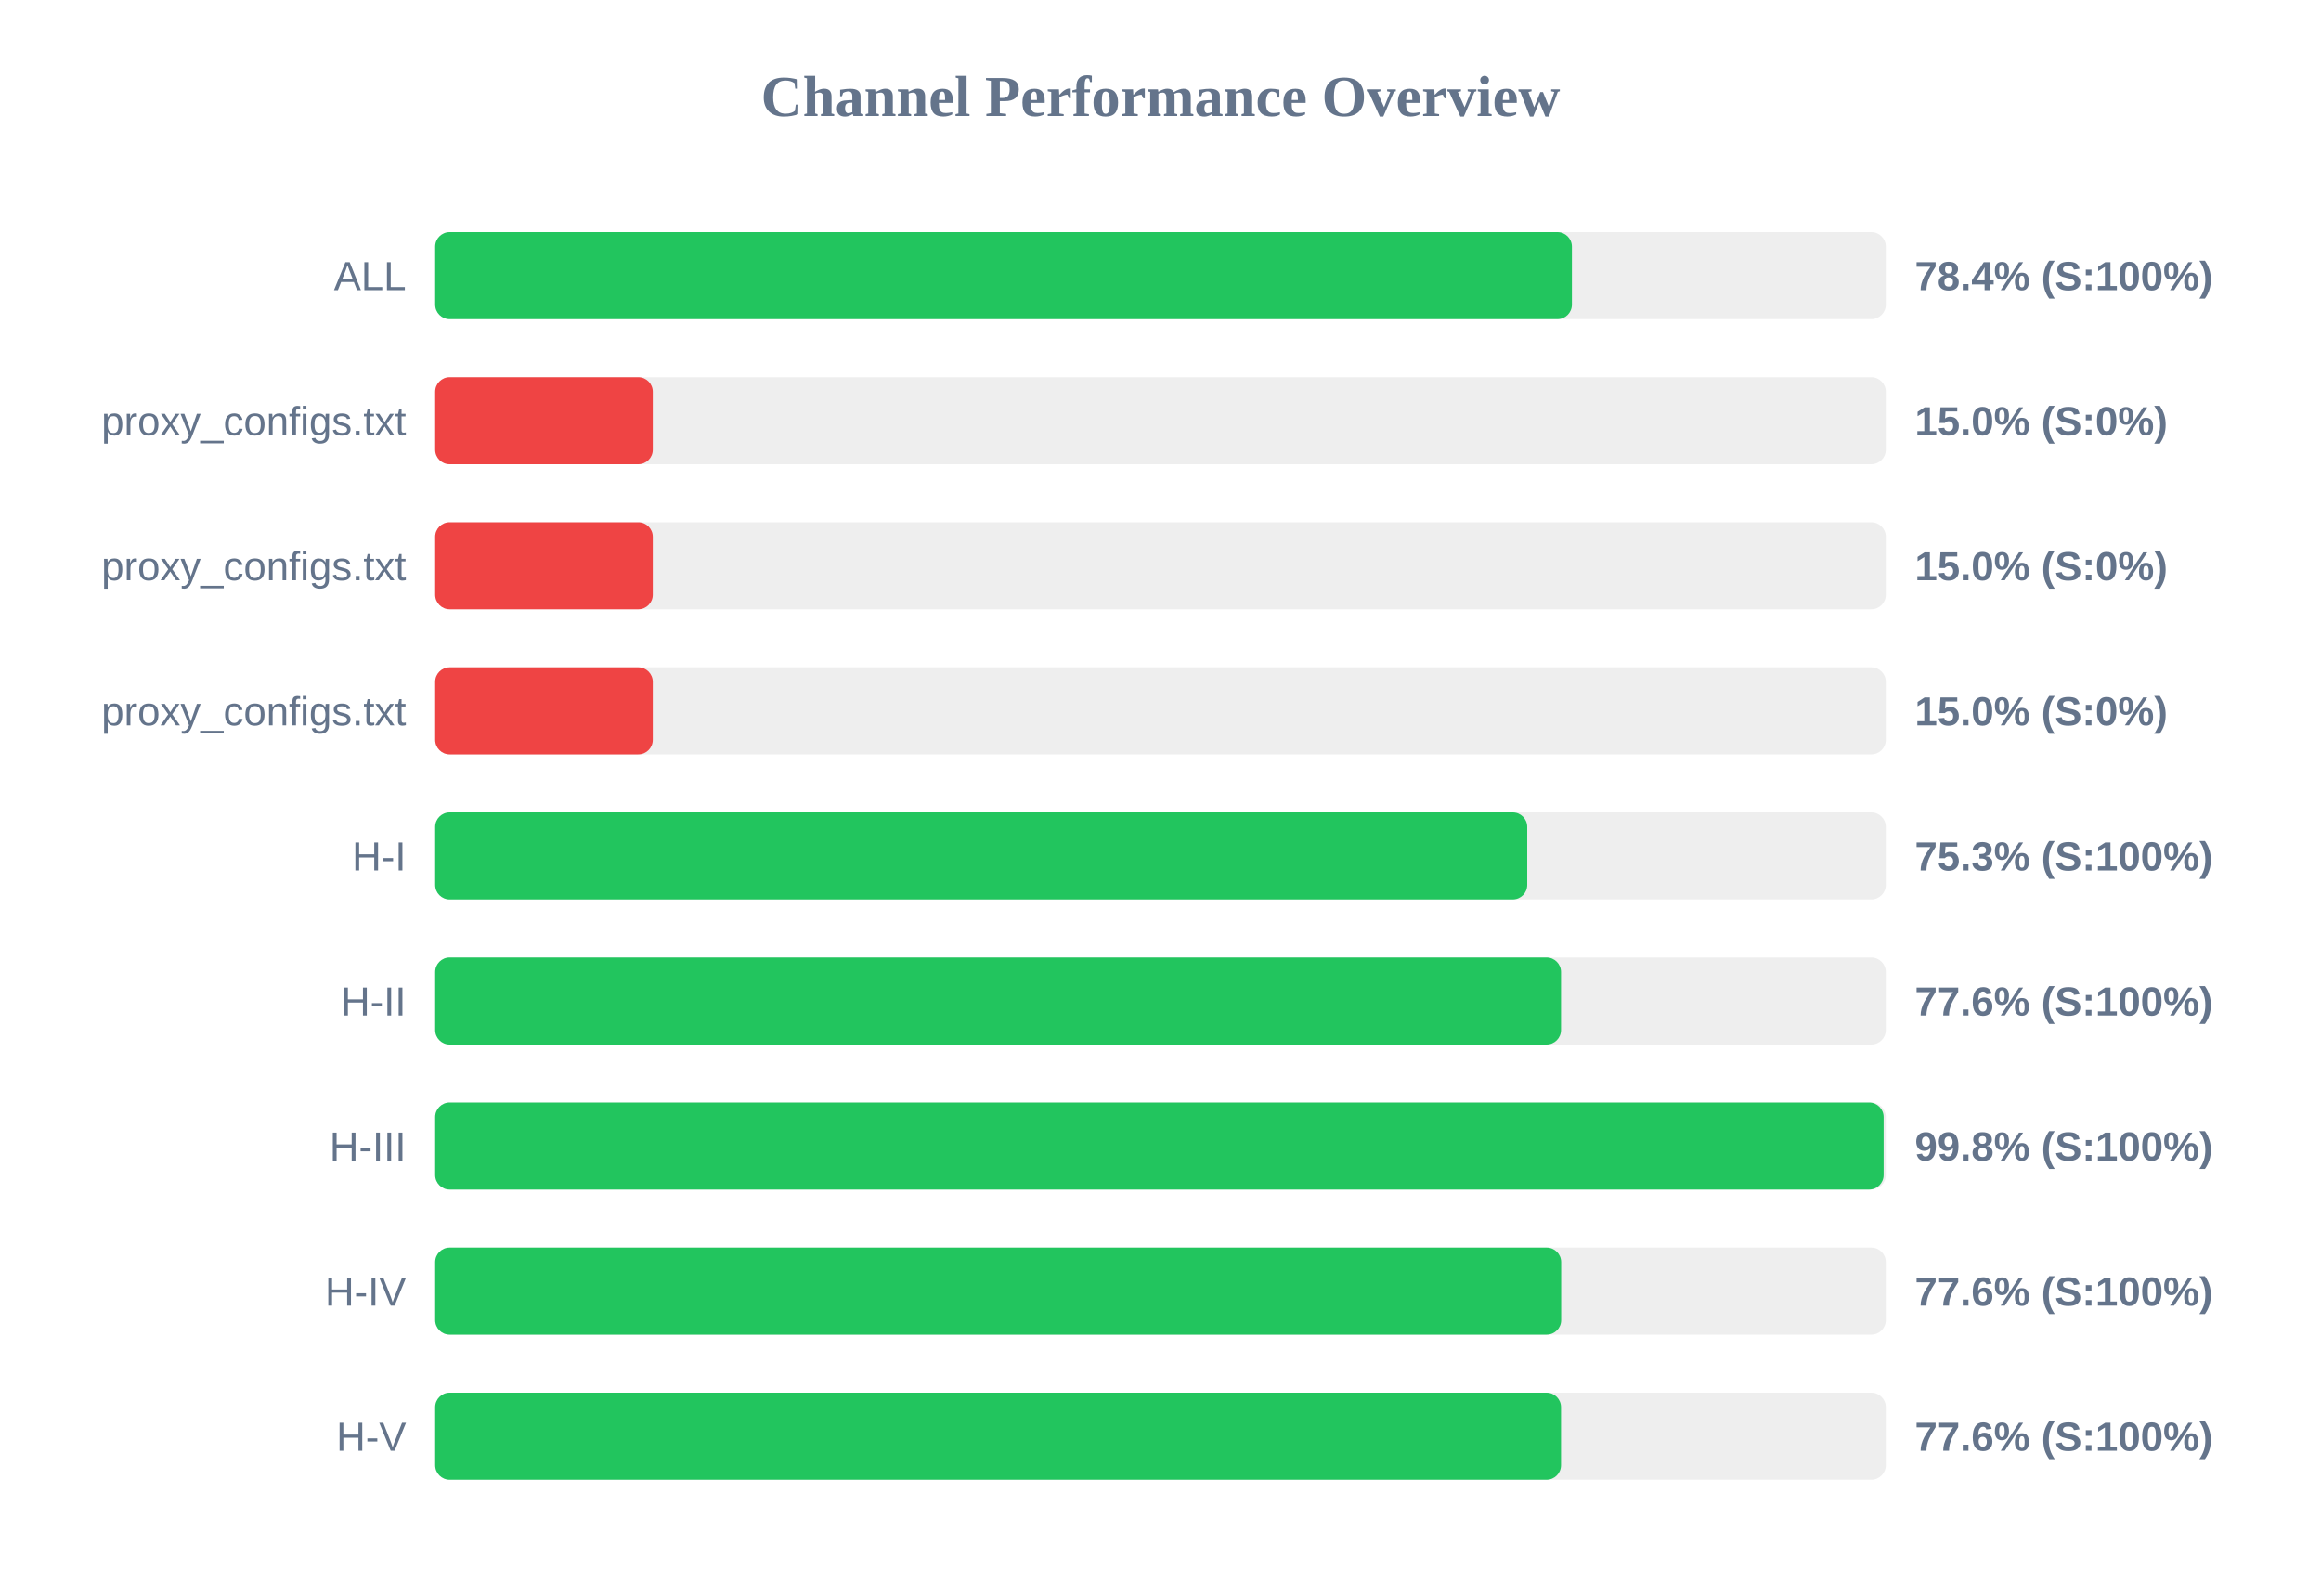
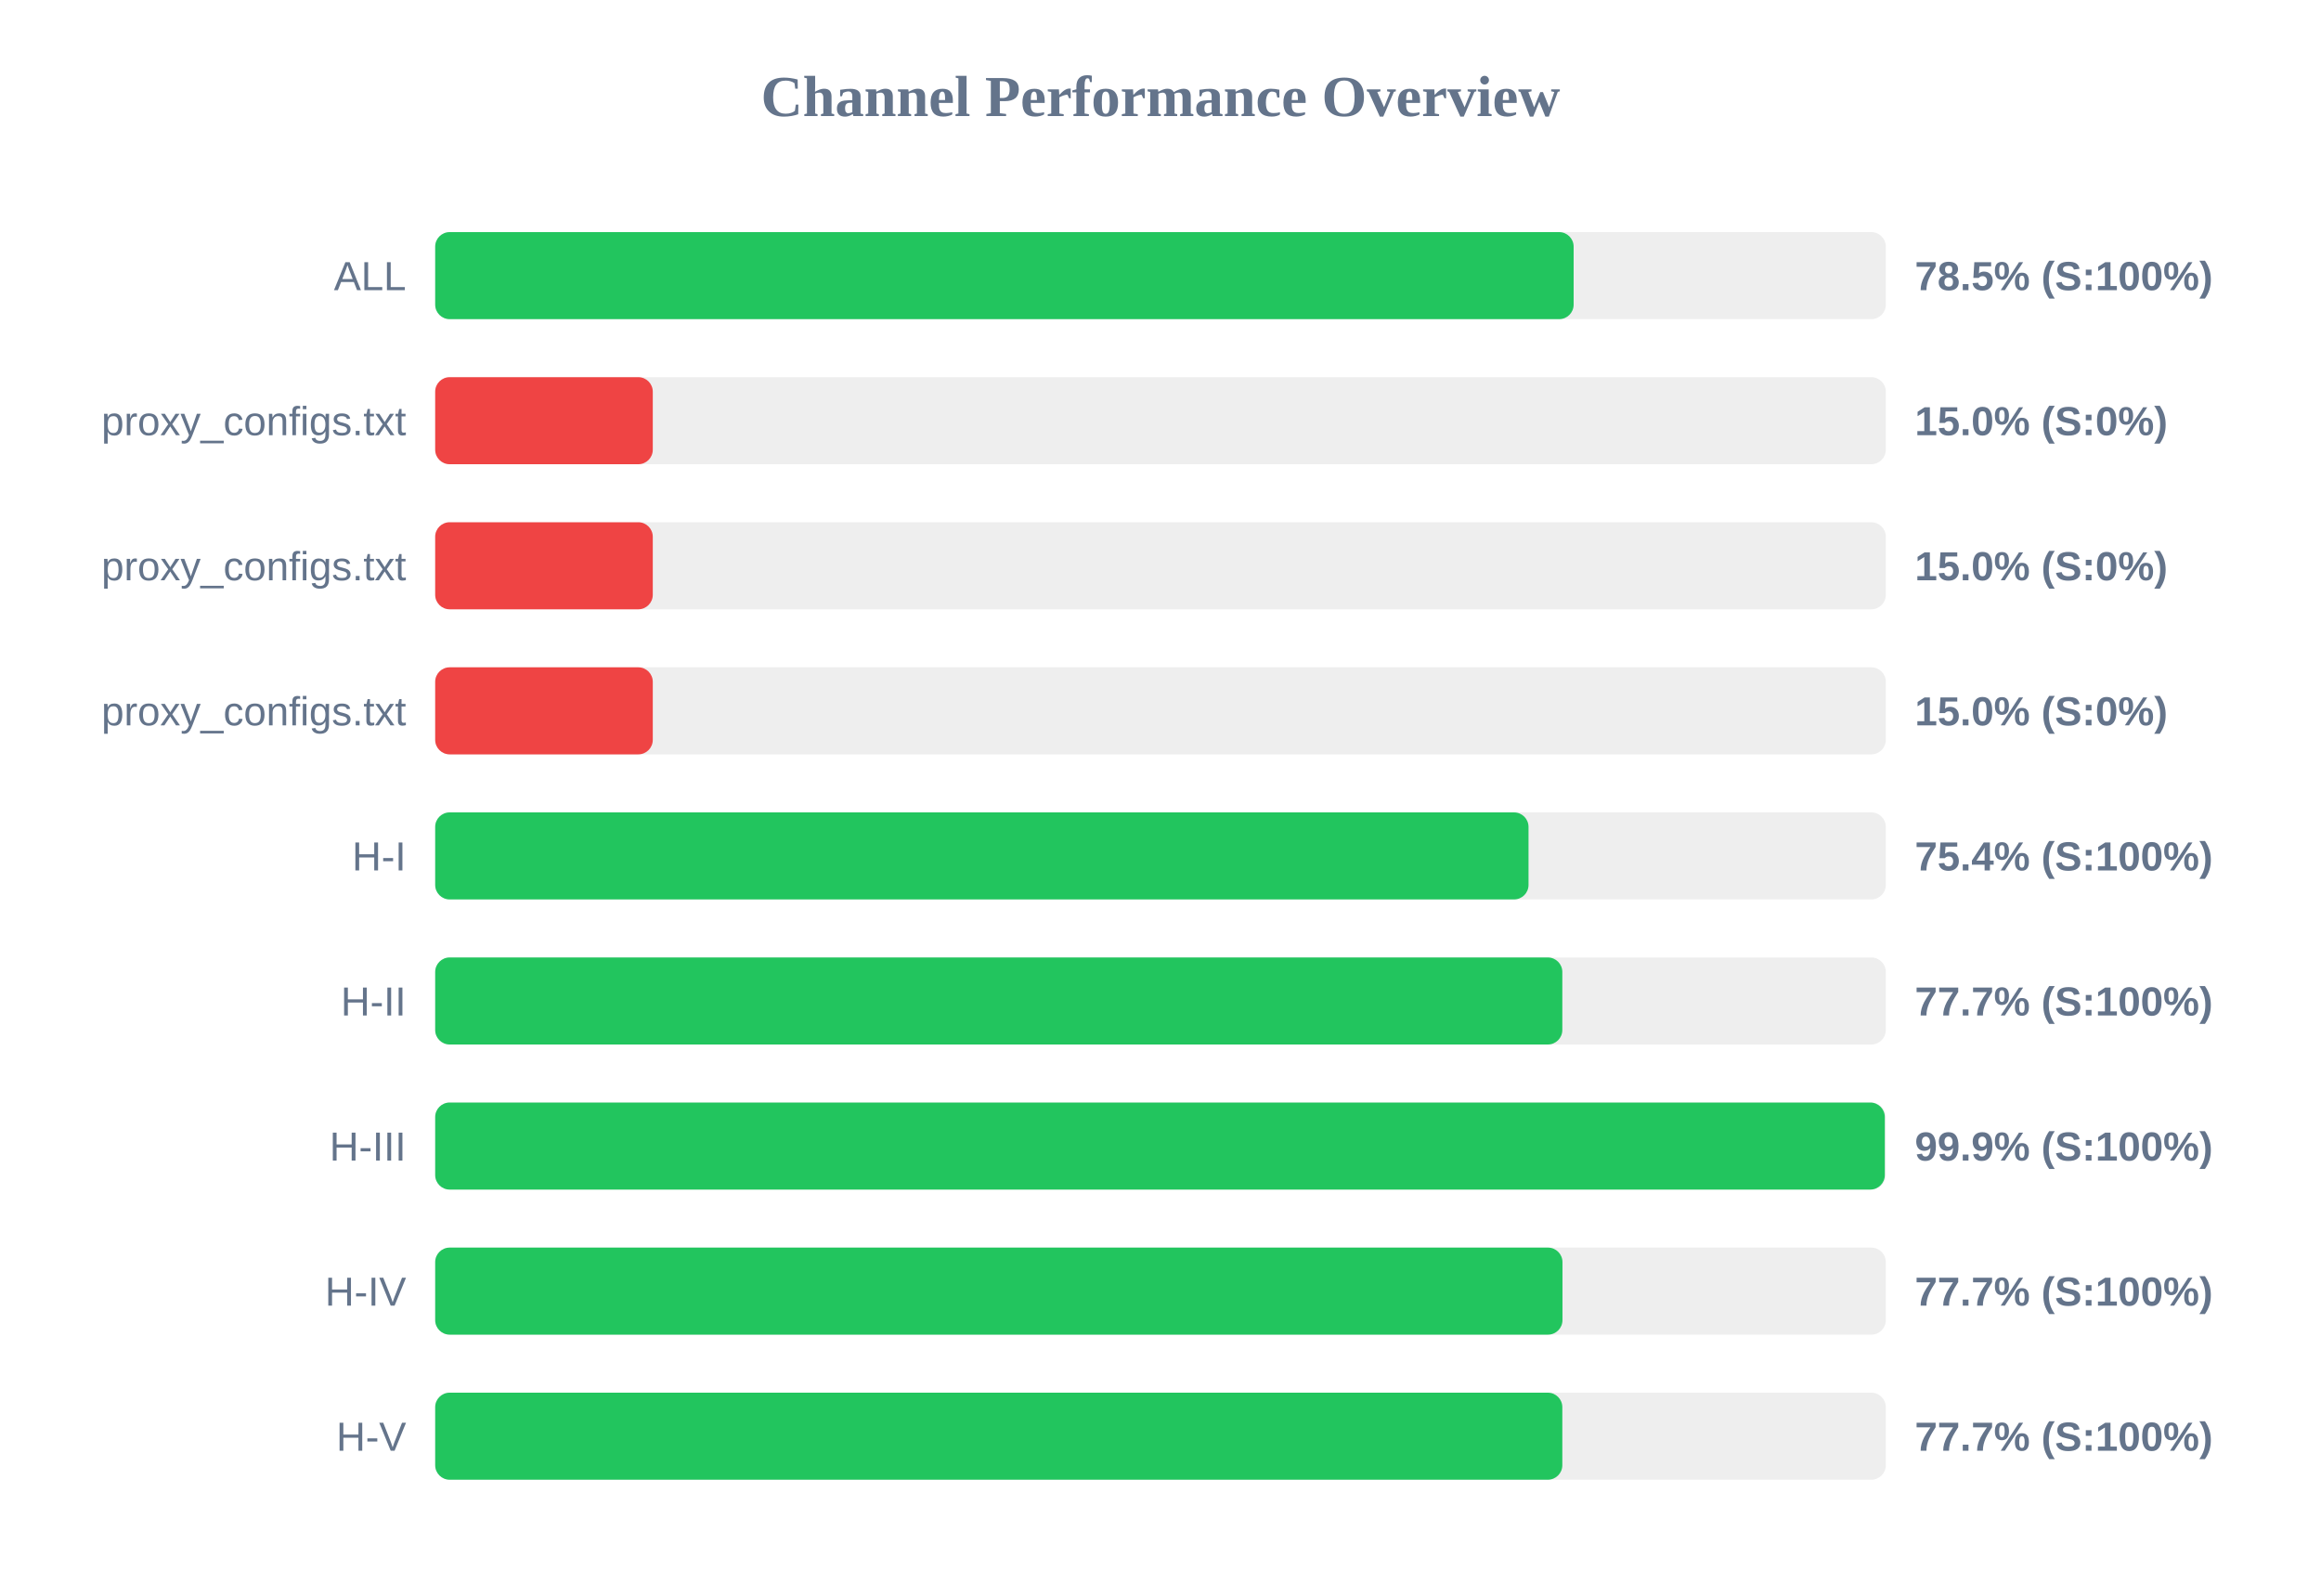
<svg xmlns="http://www.w3.org/2000/svg" width="800" height="550" version="1.1">
  <style>
        .row { font: 14px Arial; fill: #64748b; }
        .score { font: bold 14px Arial; fill: #64748b; }
    </style>
  <text x="400" y="40" text-anchor="middle" font-size="20px" font-weight="bold" fill="#64748b">Channel Performance Overview</text>
  <rect x="150" y="80" width="500" height="30" fill="#eee" rx="5" />
-   <rect x="150" y="80" width="391.8" height="30" fill="#22c55e" rx="5" />
+   <rect x="150" y="80" width="392.4" height="30" fill="#22c55e" rx="5" />
  <text x="140" y="100" text-anchor="end" class="row">ALL</text>
-   <text x="660" y="100" text-anchor="start" class="score">78.4% (S:100%)</text>
+   <text x="660" y="100" text-anchor="start" class="score">78.5% (S:100%)</text>
  <rect x="150" y="130" width="500" height="30" fill="#eee" rx="5" />
  <rect x="150" y="130" width="75.0" height="30" fill="#ef4444" rx="5" />
  <text x="140" y="150" text-anchor="end" class="row">proxy_configs.txt</text>
  <text x="660" y="150" text-anchor="start" class="score">15.0% (S:0%)</text>
  <rect x="150" y="180" width="500" height="30" fill="#eee" rx="5" />
  <rect x="150" y="180" width="75.0" height="30" fill="#ef4444" rx="5" />
  <text x="140" y="200" text-anchor="end" class="row">proxy_configs.txt</text>
  <text x="660" y="200" text-anchor="start" class="score">15.0% (S:0%)</text>
  <rect x="150" y="230" width="500" height="30" fill="#eee" rx="5" />
  <rect x="150" y="230" width="75.0" height="30" fill="#ef4444" rx="5" />
  <text x="140" y="250" text-anchor="end" class="row">proxy_configs.txt</text>
  <text x="660" y="250" text-anchor="start" class="score">15.0% (S:0%)</text>
  <rect x="150" y="280" width="500" height="30" fill="#eee" rx="5" />
-   <rect x="150" y="280" width="376.4" height="30" fill="#22c55e" rx="5" />
+   <rect x="150" y="280" width="376.85" height="30" fill="#22c55e" rx="5" />
  <text x="140" y="300" text-anchor="end" class="row">H-I</text>
-   <text x="660" y="300" text-anchor="start" class="score">75.3% (S:100%)</text>
+   <text x="660" y="300" text-anchor="start" class="score">75.4% (S:100%)</text>
  <rect x="150" y="330" width="500" height="30" fill="#eee" rx="5" />
-   <rect x="150" y="330" width="388.05" height="30" fill="#22c55e" rx="5" />
+   <rect x="150" y="330" width="388.5" height="30" fill="#22c55e" rx="5" />
  <text x="140" y="350" text-anchor="end" class="row">H-II</text>
-   <text x="660" y="350" text-anchor="start" class="score">77.6% (S:100%)</text>
+   <text x="660" y="350" text-anchor="start" class="score">77.7% (S:100%)</text>
  <rect x="150" y="380" width="500" height="30" fill="#eee" rx="5" />
-   <rect x="150" y="380" width="499.25" height="30" fill="#22c55e" rx="5" />
+   <rect x="150" y="380" width="499.65" height="30" fill="#22c55e" rx="5" />
  <text x="140" y="400" text-anchor="end" class="row">H-III</text>
-   <text x="660" y="400" text-anchor="start" class="score">99.8% (S:100%)</text>
+   <text x="660" y="400" text-anchor="start" class="score">99.9% (S:100%)</text>
  <rect x="150" y="430" width="500" height="30" fill="#eee" rx="5" />
-   <rect x="150" y="430" width="388.1" height="30" fill="#22c55e" rx="5" />
+   <rect x="150" y="430" width="388.55" height="30" fill="#22c55e" rx="5" />
  <text x="140" y="450" text-anchor="end" class="row">H-IV</text>
-   <text x="660" y="450" text-anchor="start" class="score">77.6% (S:100%)</text>
+   <text x="660" y="450" text-anchor="start" class="score">77.7% (S:100%)</text>
  <rect x="150" y="480" width="500" height="30" fill="#eee" rx="5" />
-   <rect x="150" y="480" width="388.05" height="30" fill="#22c55e" rx="5" />
+   <rect x="150" y="480" width="388.5" height="30" fill="#22c55e" rx="5" />
  <text x="140" y="500" text-anchor="end" class="row">H-V</text>
-   <text x="660" y="500" text-anchor="start" class="score">77.6% (S:100%)</text>
+   <text x="660" y="500" text-anchor="start" class="score">77.7% (S:100%)</text>
</svg>
